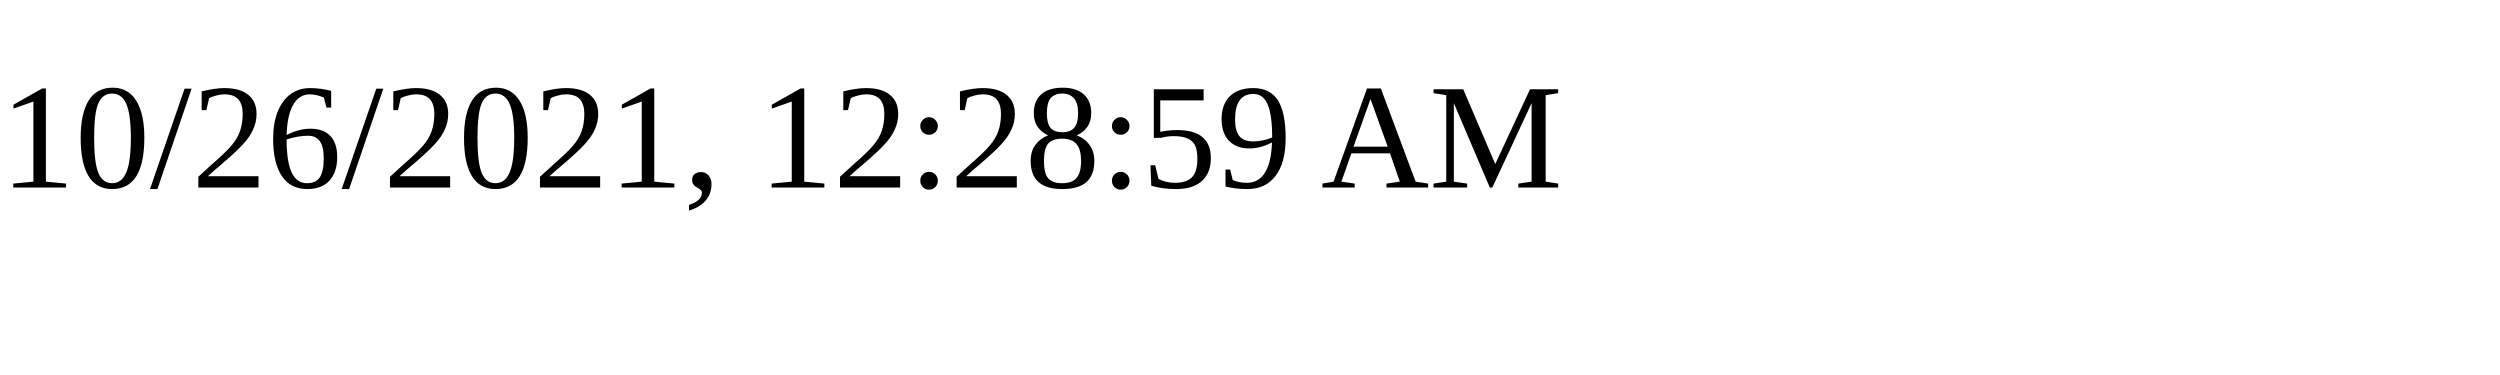
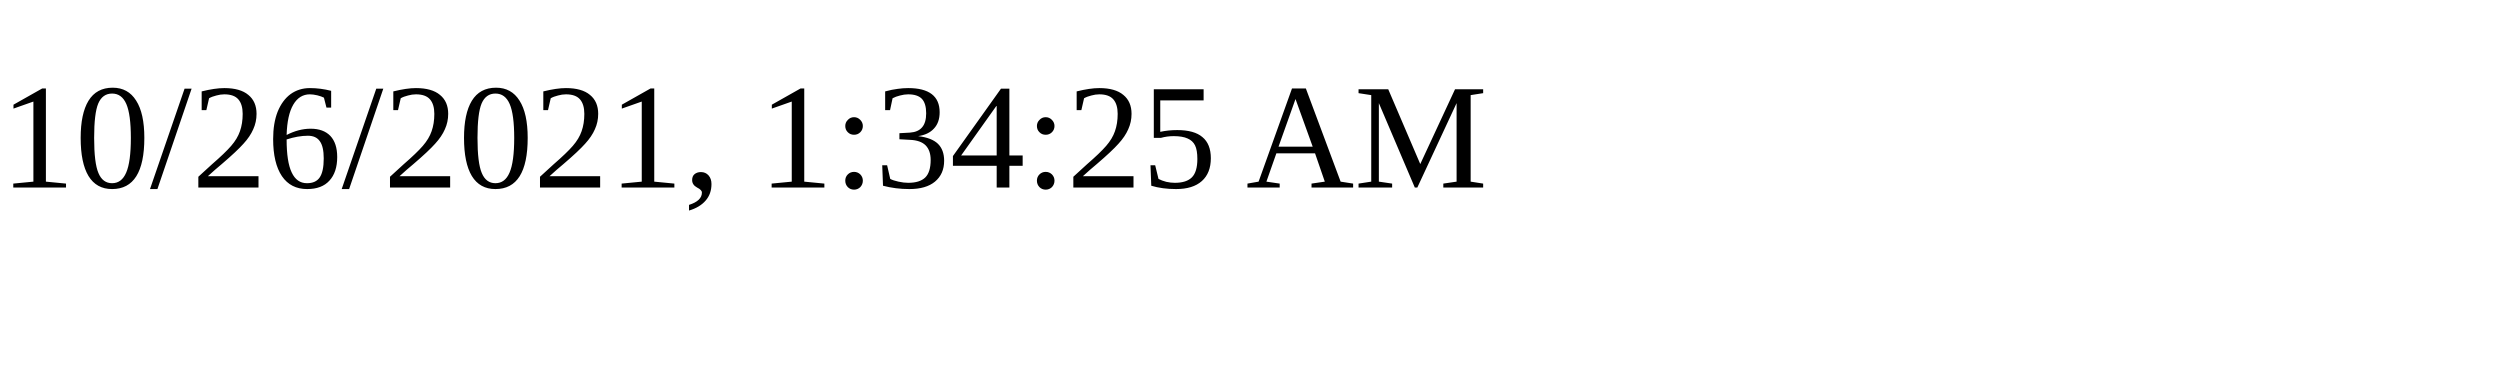
<svg xmlns="http://www.w3.org/2000/svg" height="30" width="200">
-   <text x="0" y="15">10/26/2021, 12:28:59 AM</text>
+   <text x="0" y="15">10/26/2021, 1:34:25 AM</text>
</svg>
